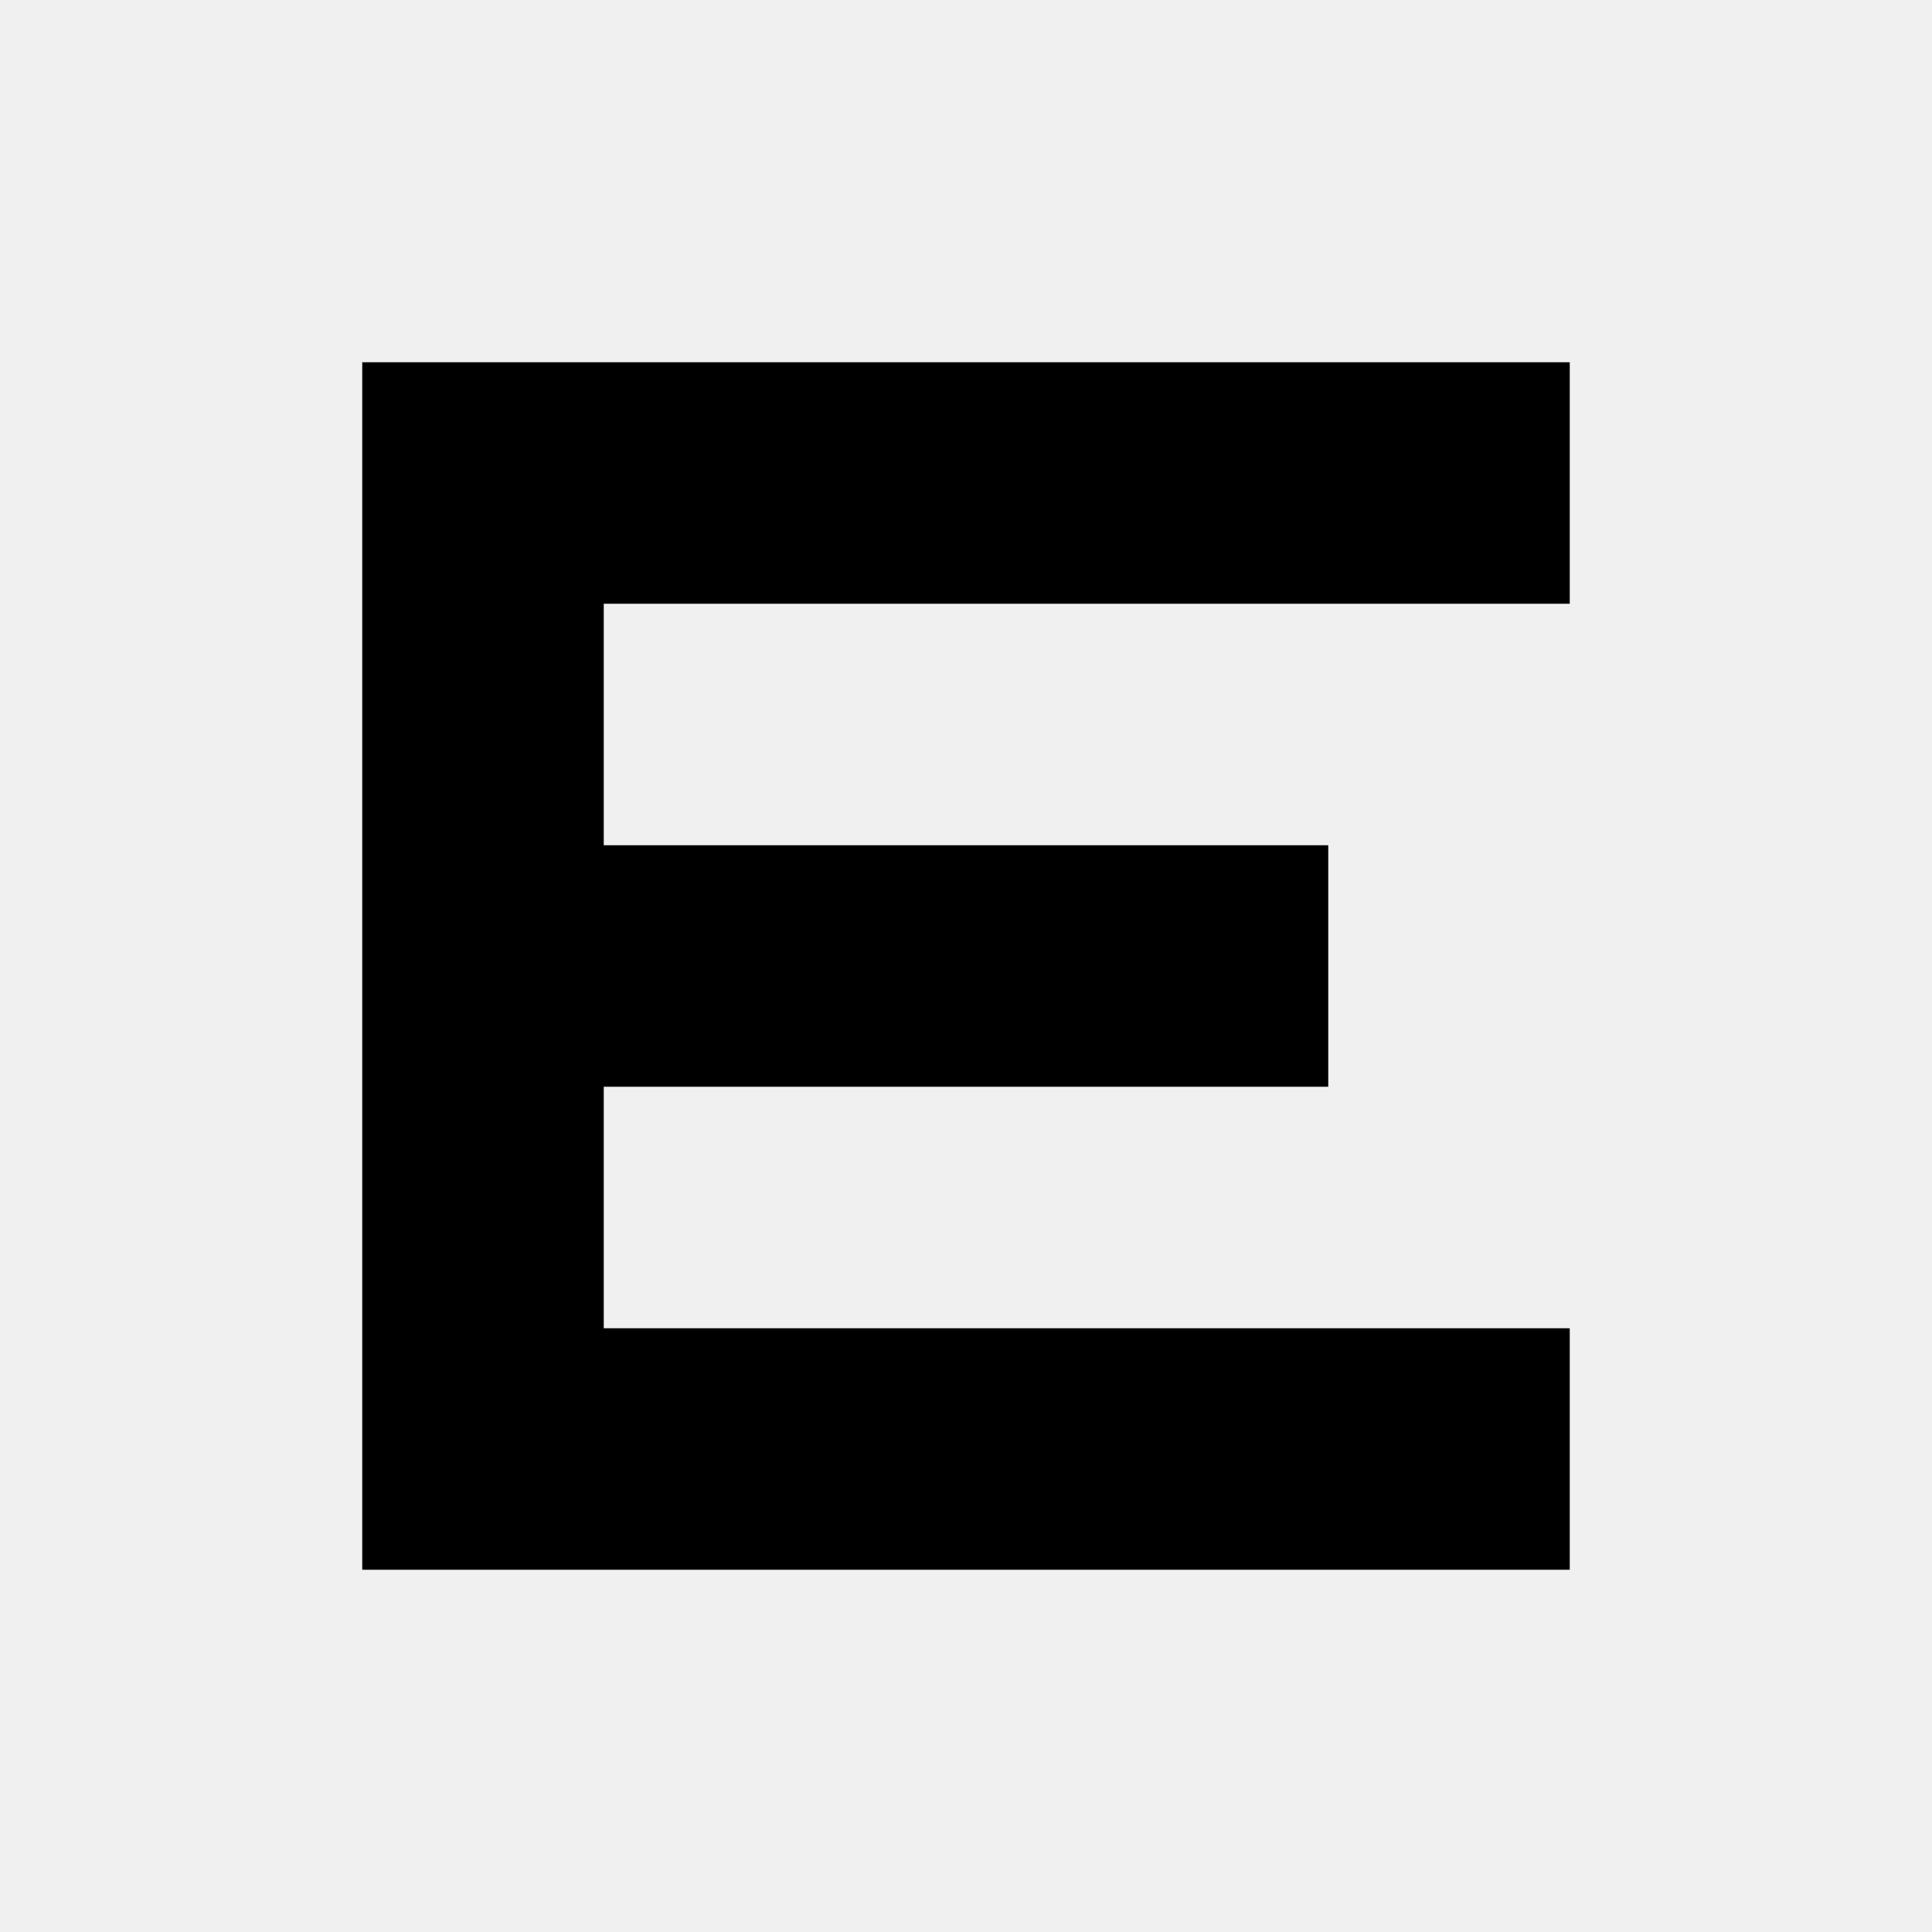
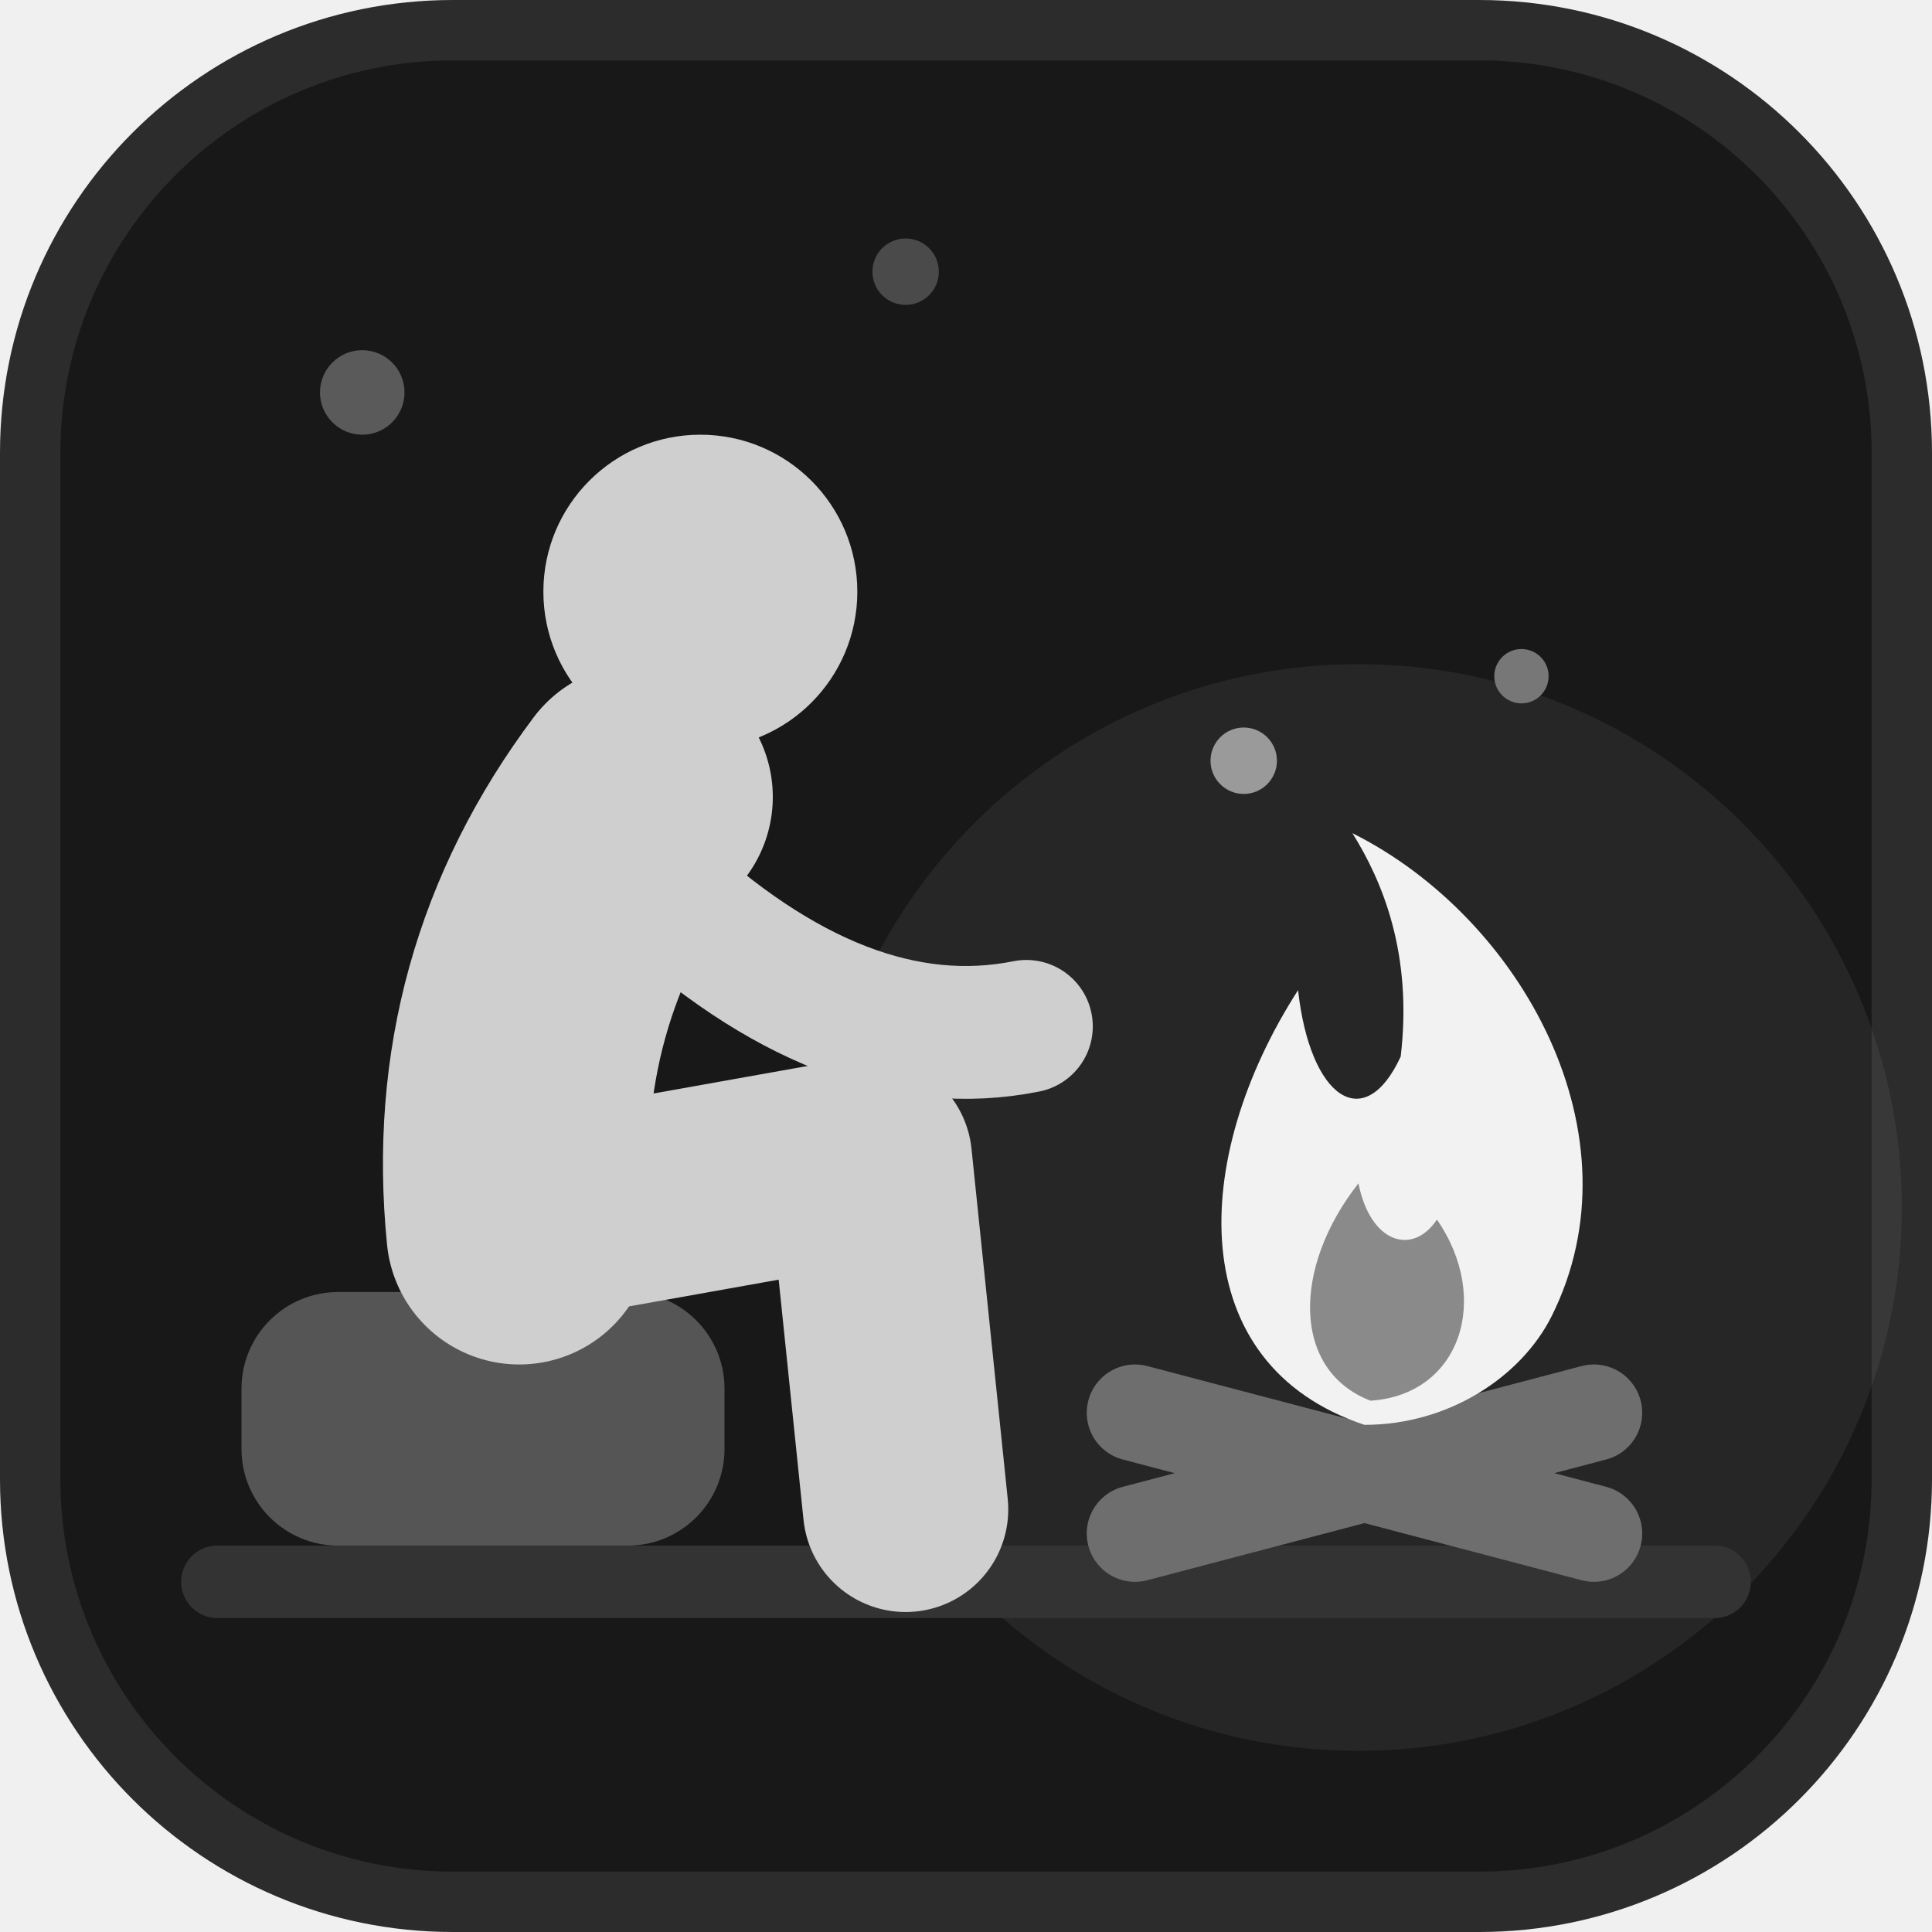
- <svg xmlns="http://www.w3.org/2000/svg" viewBox="0 0 16 16" fill="none" stroke="#000" stroke-width="2" stroke-linecap="square">
-   <path d="M4 4h8M4 8h6M4 12h8M4 4v8" />
+ <svg xmlns="http://www.w3.org/2000/svg" viewBox="0 0 32 32">
+   <rect x=".5" y=".5" width="31" height="31" rx="7" fill="#181818" stroke="#2c2c2c" />
+   <circle cx="22.5" cy="20" r="9" fill="#fff" opacity=".06" />
+   <circle cx="6" cy="6.5" r=".7" fill="#5a5a5a" />
+   <circle cx="15" cy="4.5" r=".55" fill="#4a4a4a" />
+   <rect x="3" y="25.6" width="26" height="1.2" rx=".6" fill="#333" />
+   <rect x="4" y="21.4" width="8" height="4.2" rx="1.6" fill="#555" />
+   <g fill="none" stroke="#cfcfcf" stroke-linecap="round" stroke-linejoin="round">
+     <path stroke-width="4.4" d="M10.6 13.2 Q8.2 16.4 8.6 20.4" />
+     <path stroke-width="3.4" d="M8.8 20.2 L14.4 19.2 L15 25" />
+     <path stroke-width="2.2" d="M10.8 14.6 Q14 17.6 17 17" />
+   </g>
+   <circle cx="11.6" cy="9.8" r="2.6" fill="#cfcfcf" />
+   <path stroke="#6e6e6e" stroke-width="1.6" stroke-linecap="round" d="M18.8 25.4 L26.4 23.4 M18.8 23.4 L26.4 25.4" />
+   <path fill="#f2f2f2" d="M22.6 23.6 C19.6 22.6 19.7 19.2 21.5 16.4 C21.7 18.2 22.6 18.8 23.2 17.5 C23.4 15.8 22.9 14.6 22.4 13.8 C25.2 15.2 27.2 18.8 25.7 21.8 C25.2 22.8 24 23.6 22.6 23.6 Z" />
+   <path fill="#8a8a8a" d="M22.7 23.2 C21.4 22.7 21.4 21 22.5 19.6 C22.7 20.6 23.4 20.8 23.8 20.2 C24.7 21.5 24.2 23.1 22.7 23.2 Z" />
+   <circle cx="20.6" cy="12.6" r=".55" fill="#9a9a9a" />
+   <circle cx="25.2" cy="11.2" r=".45" fill="#777" />
</svg>
